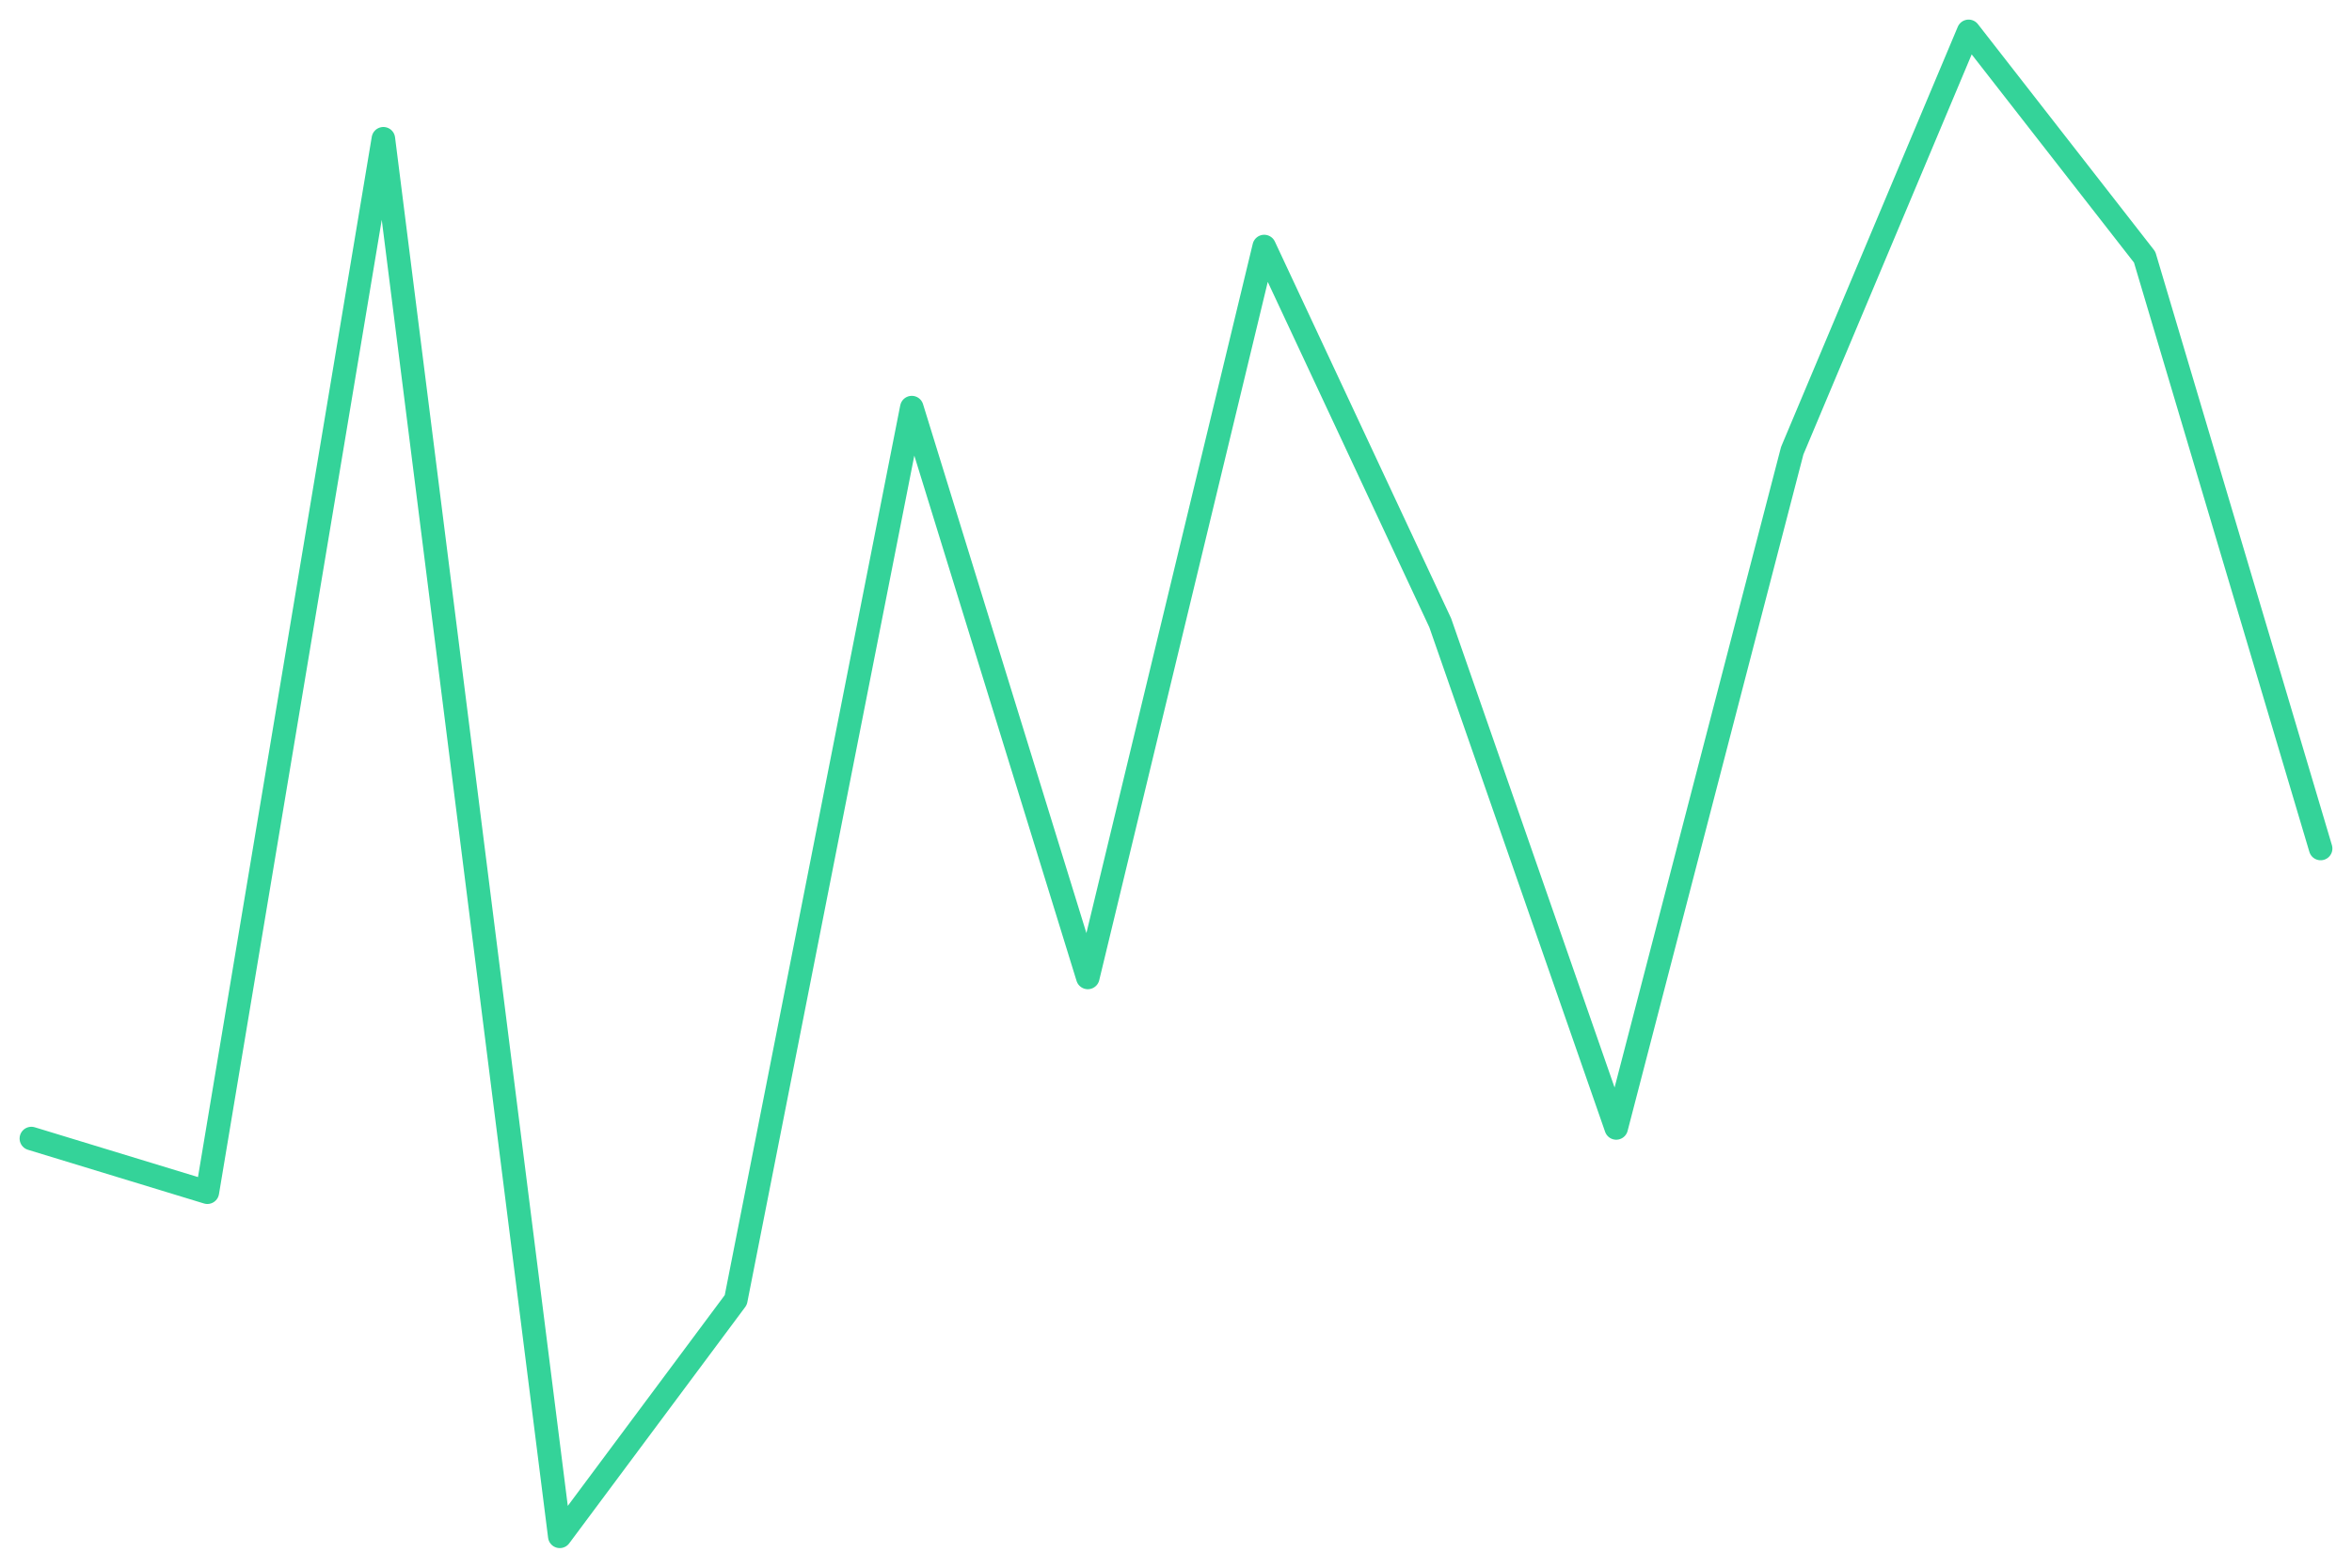
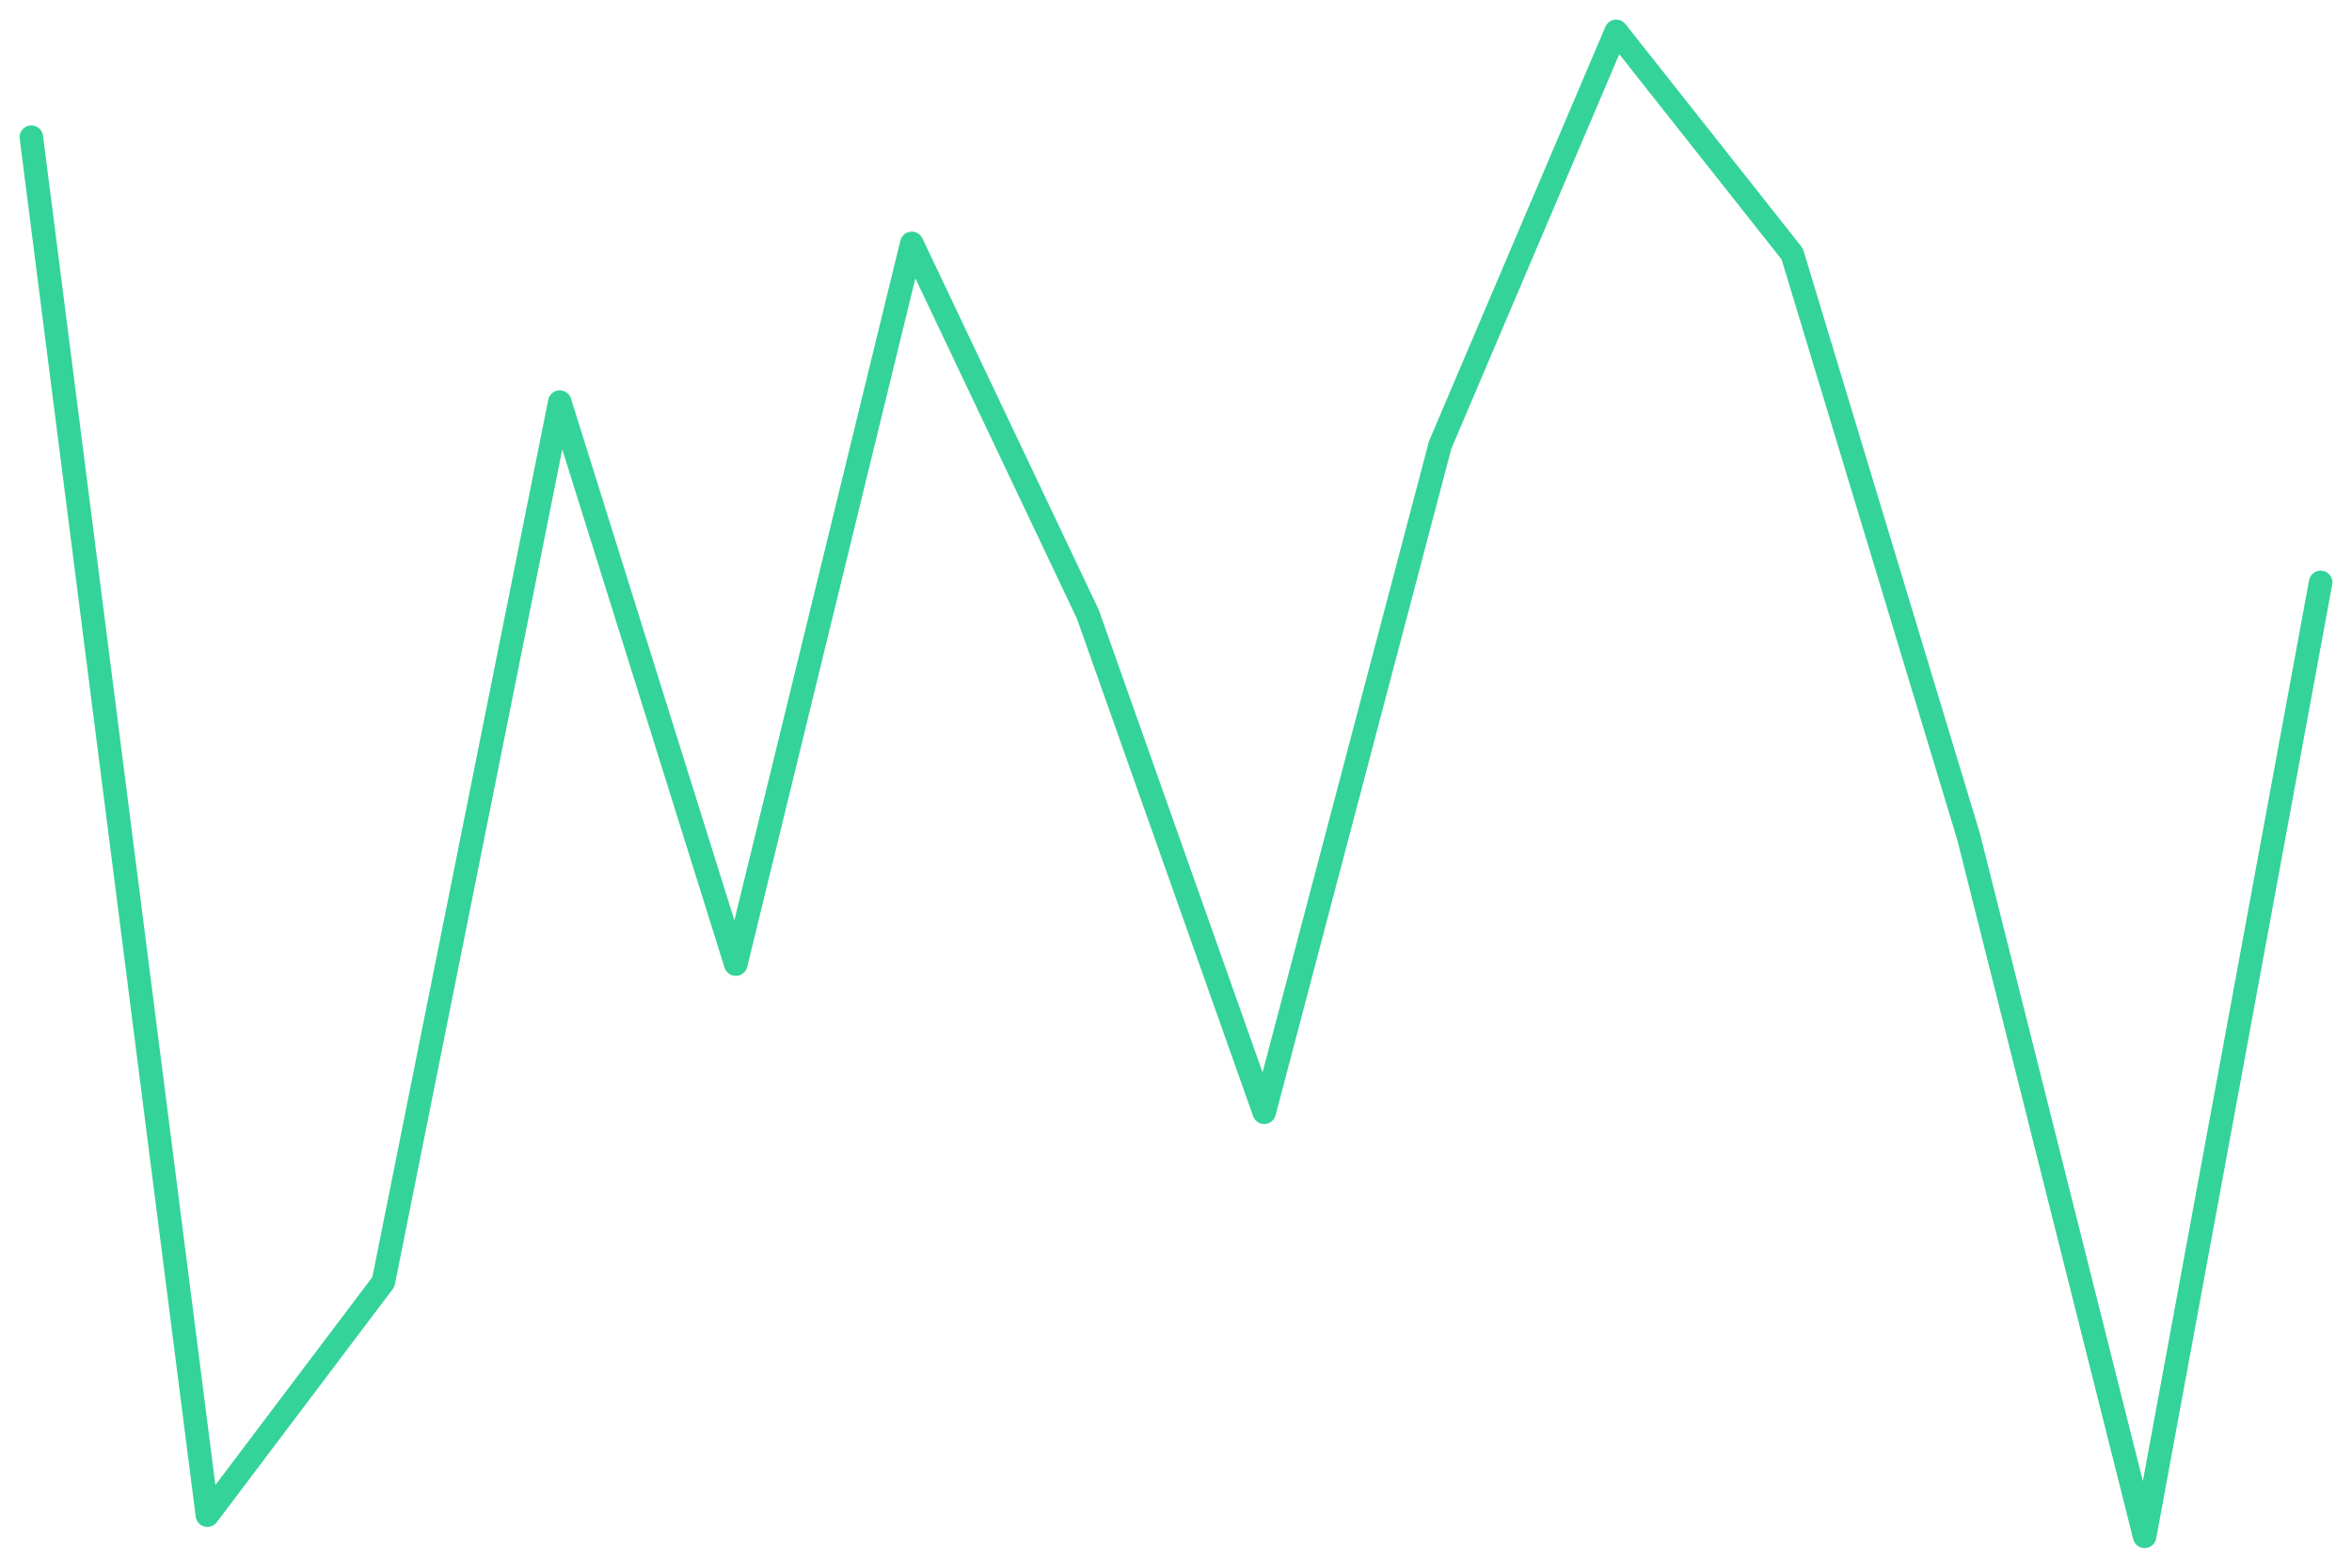
<svg xmlns="http://www.w3.org/2000/svg" viewBox="0 0 600 400" width="600" height="400">
-   <polyline fill="none" stroke="#34d399" stroke-width="6" stroke-linejoin="round" stroke-linecap="round" points="8.0,290.5 52.9,304.2 97.8,35.4 142.8,392.0 187.7,331.7 232.6,104.0 277.5,249.4 322.5,62.9 367.4,158.9 412.3,287.8 457.2,115.0 502.2,8.0 547.1,65.6 592.0,216.5" />
+   <polyline fill="none" stroke="#34d399" stroke-width="6" stroke-linejoin="round" stroke-linecap="round" points="8.0,35.0 52.9,386.6 97.8,327.1 142.8,102.6 187.7,246.0 232.6,62.1 277.5,156.7 322.5,283.8 367.4,113.5 412.3,8.0 457.2,64.8 502.2,213.5 547.1,392.0 592.0,148.6" />
</svg>
